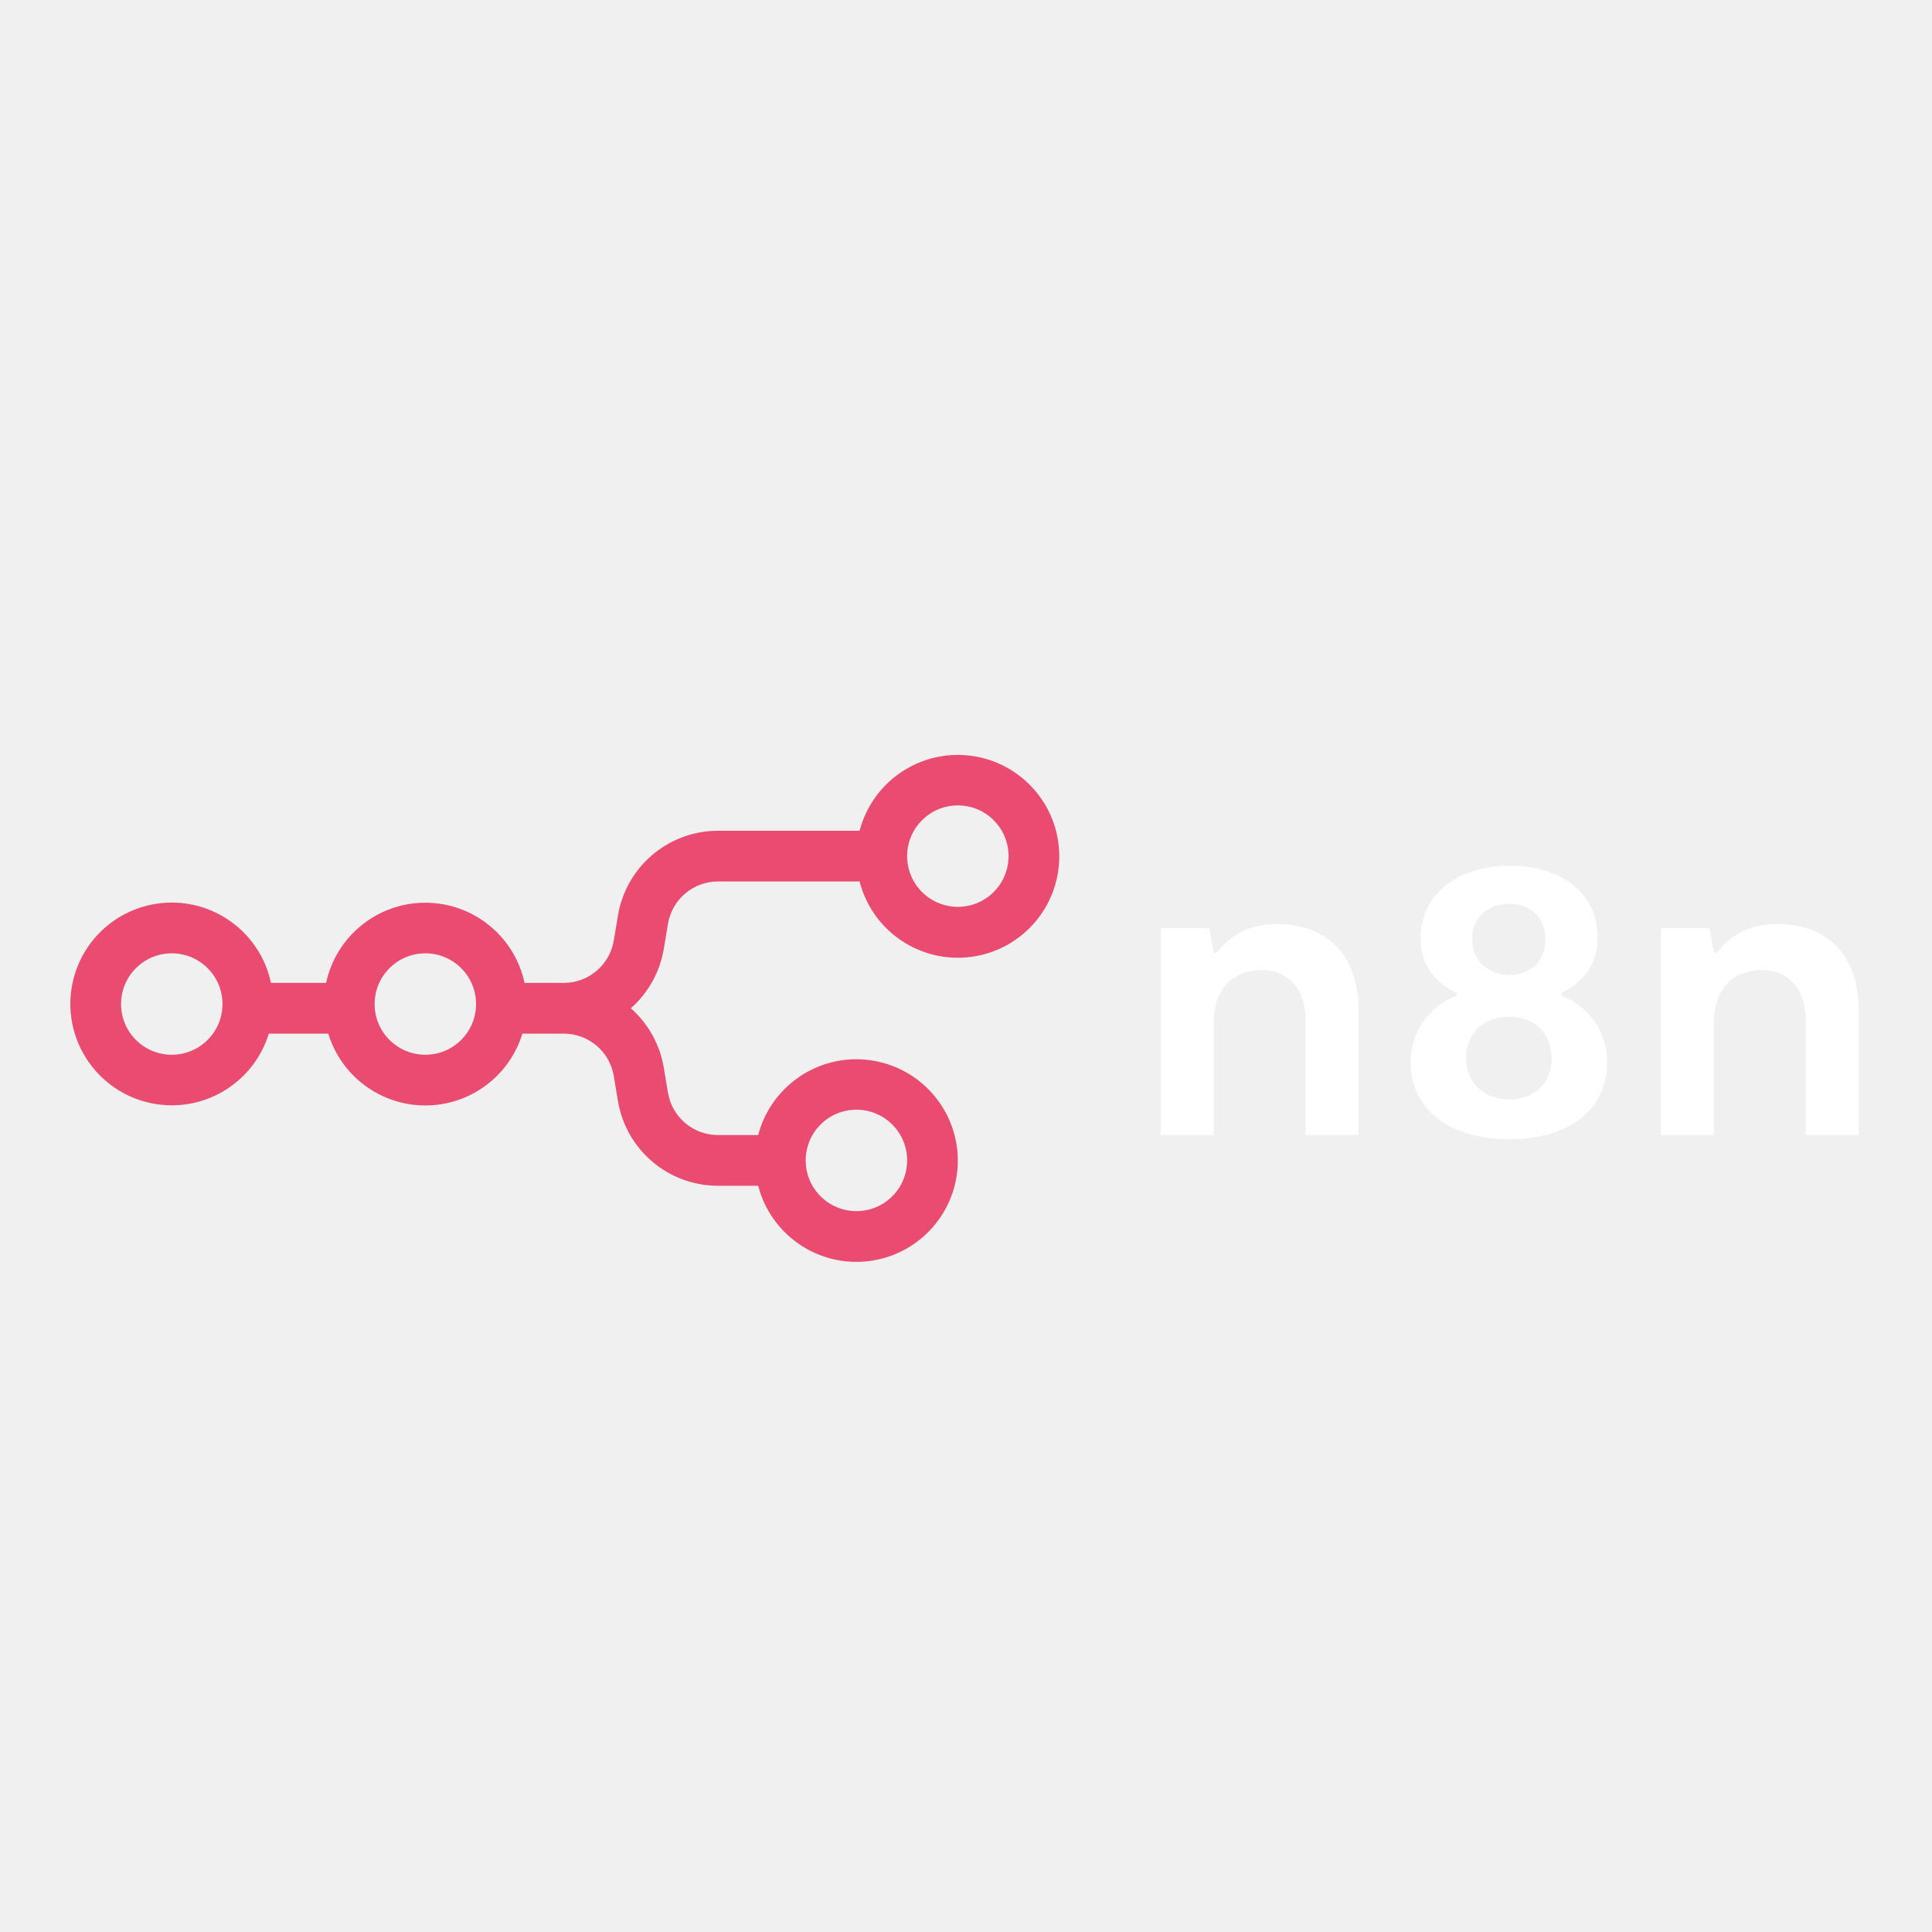
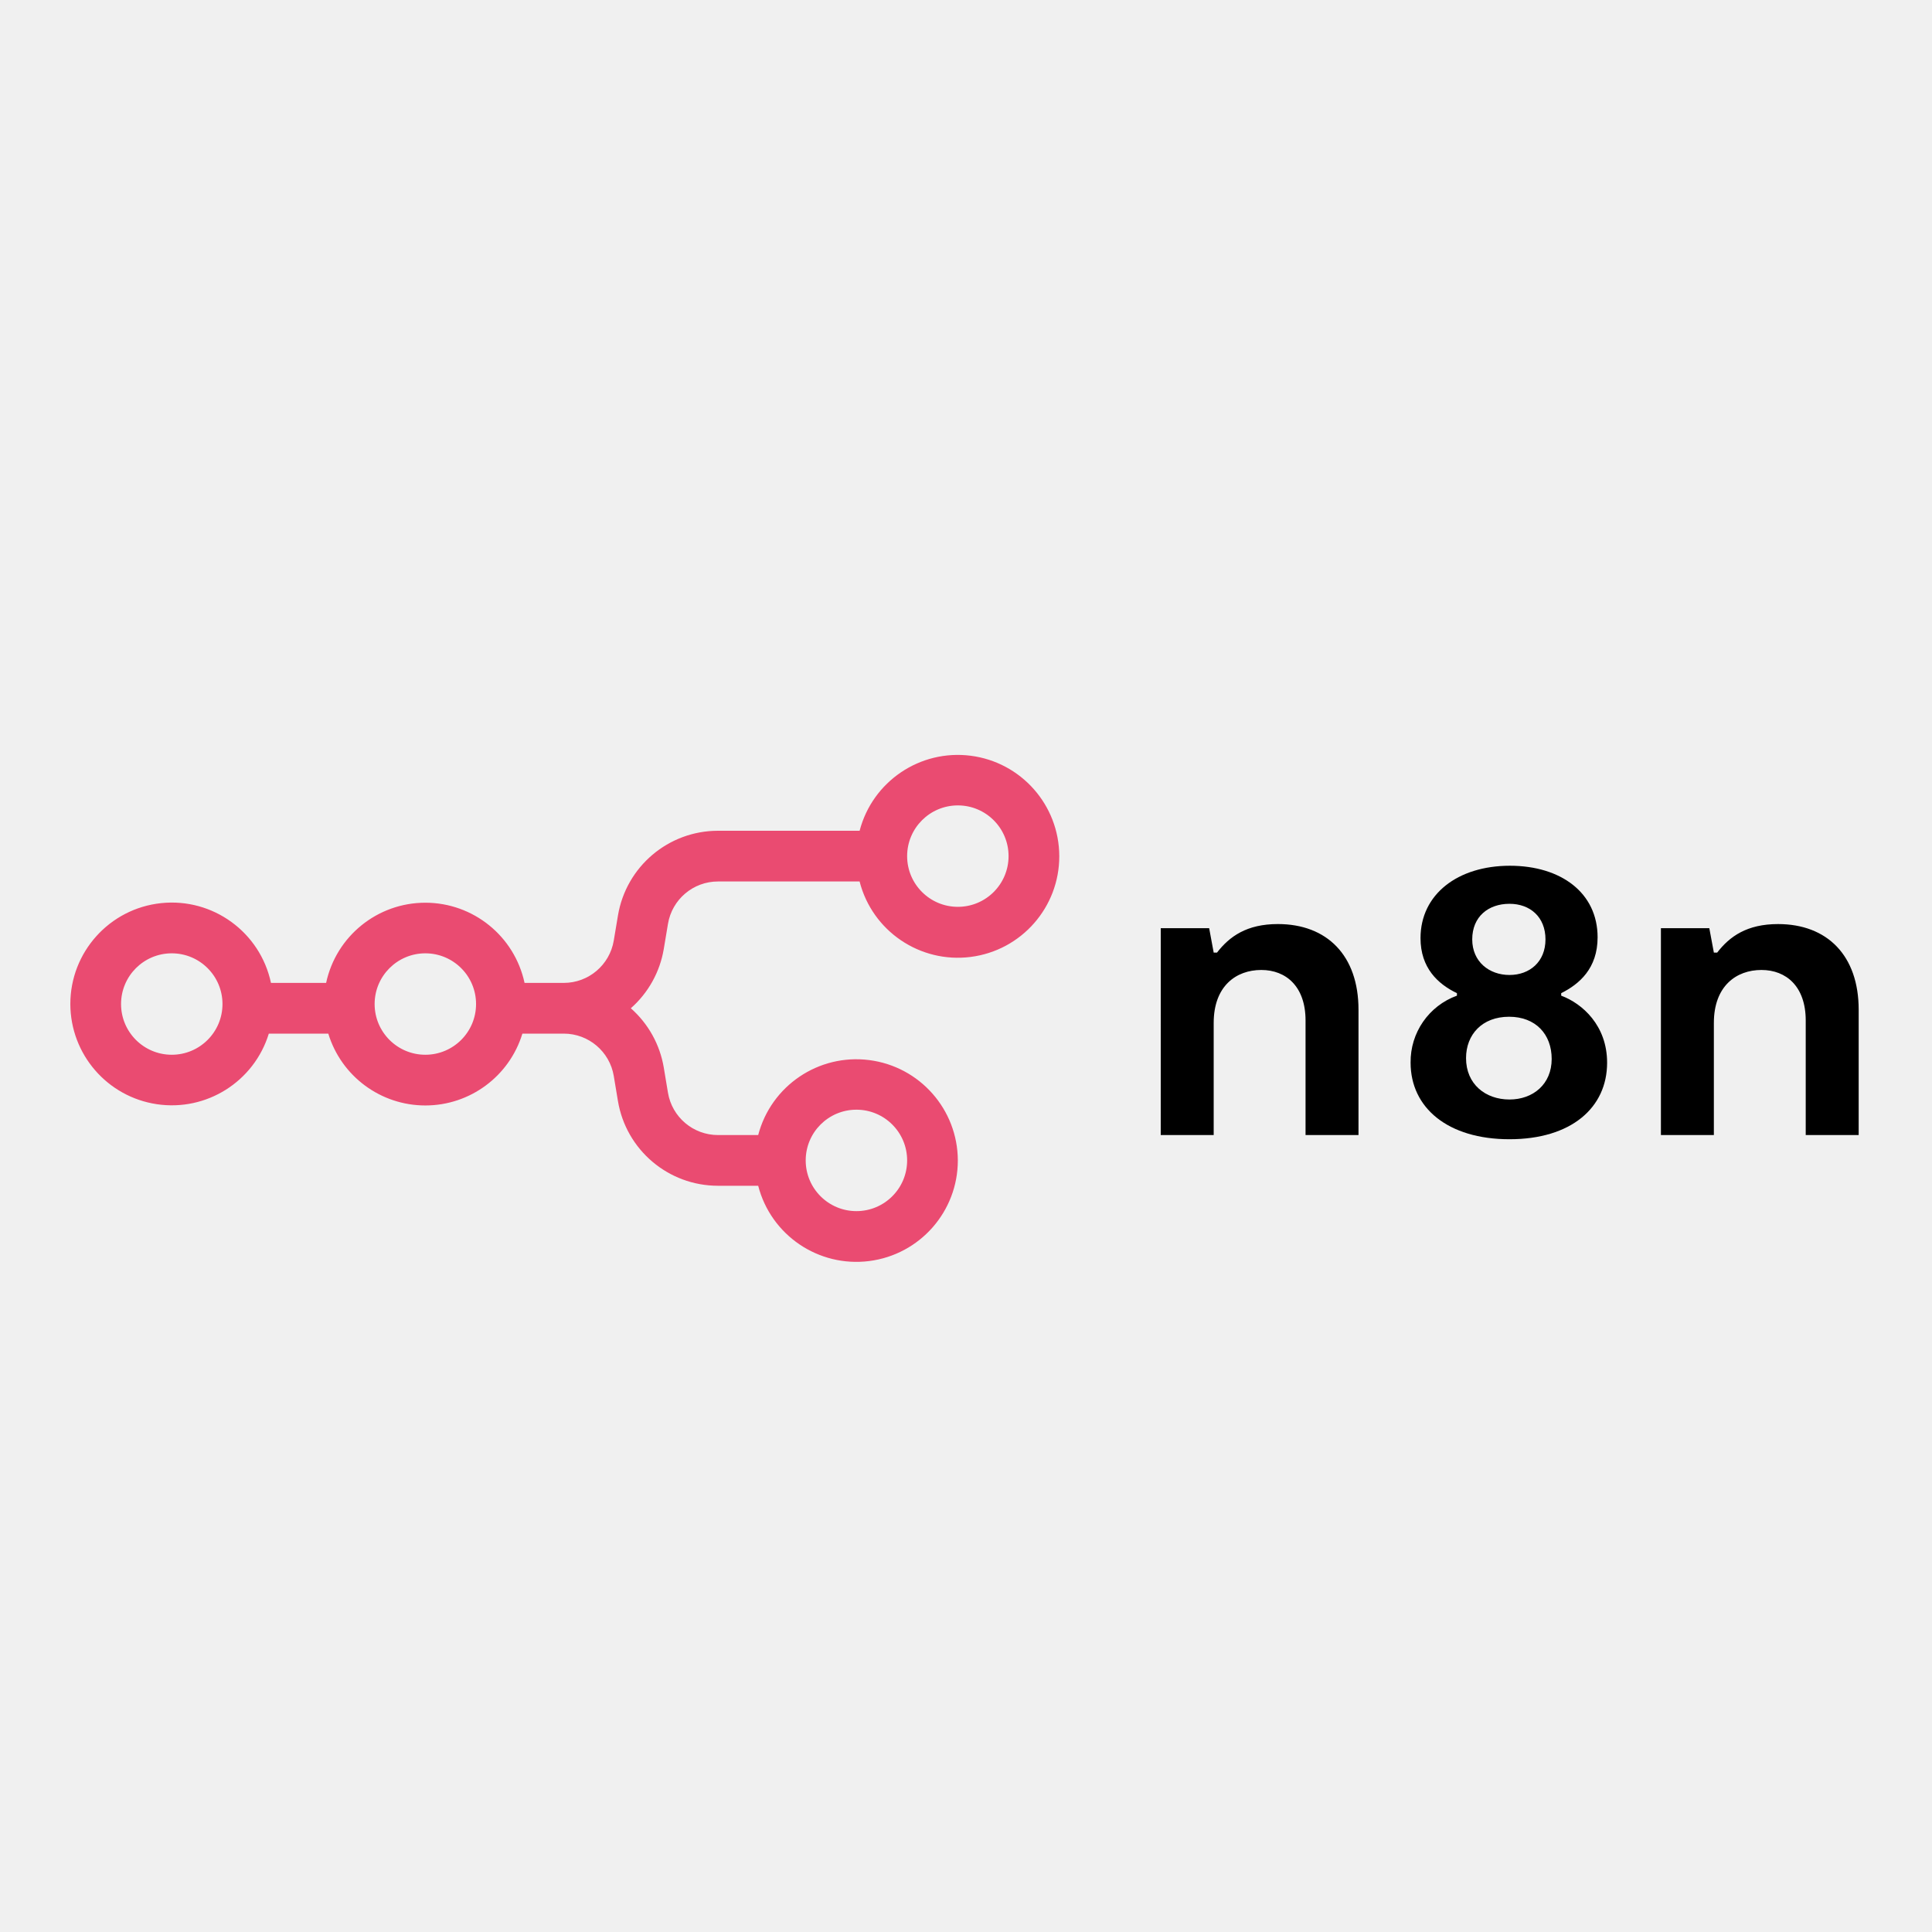
<svg xmlns="http://www.w3.org/2000/svg" viewBox="0 0 128 128">
  <path fill="#ea4b71" fill-rule="evenodd" d="M70.18 56.72a6.72 6.72 0 0 1-13.23 1.68h-9.38a3.36 3.36 0 0 0-3.315 2.807l-.277 1.659a6.72 6.72 0 0 1-2.184 3.934 6.72 6.72 0 0 1 2.184 3.934l.276 1.659a3.36 3.36 0 0 0 3.315 2.807h2.663a6.723 6.723 0 0 1 13.227 1.68 6.72 6.72 0 0 1-13.227 1.68h-2.663a6.72 6.72 0 0 1-6.629-5.614l-.276-1.659a3.36 3.36 0 0 0-3.314-2.807h-2.74a6.723 6.723 0 0 1-12.86 0h-3.94a6.723 6.723 0 0 1-13.15-1.96 6.72 6.72 0 0 1 13.293-1.4h3.653a6.723 6.723 0 0 1 13.147 0h2.597a3.36 3.36 0 0 0 3.314-2.807l.277-1.658a6.72 6.72 0 0 1 6.628-5.615h9.383a6.723 6.723 0 0 1 13.228 1.68m-3.36 0a3.36 3.36 0 1 1-6.72 0 3.36 3.36 0 0 1 6.72 0M11.38 69.88a3.36 3.36 0 1 0 0-6.72 3.36 3.36 0 0 0 0 6.72m16.8 0a3.36 3.36 0 1 0 0-6.72 3.36 3.36 0 0 0 0 6.72m28.56 10.36a3.36 3.36 0 1 0 0-6.72 3.36 3.36 0 0 0 0 6.72" clip-rule="evenodd" />
-   <path fill="#fff" fill-rule="evenodd" d="M103.433 65.964V65.8c1.207-.602 2.412-1.645 2.412-3.7 0-2.96-2.44-4.742-5.81-4.742-3.455 0-5.922 1.89-5.922 4.796 0 1.974 1.153 3.043 2.413 3.646v.165a4.655 4.655 0 0 0-3.07 4.44c0 2.989 2.468 5.072 6.551 5.072s6.468-2.083 6.468-5.072c0-2.467-1.643-3.92-3.042-4.44m-3.426-6.086c1.371 0 2.385.878 2.385 2.358s-1.042 2.358-2.385 2.358-2.468-.878-2.468-2.358c0-1.508 1.07-2.358 2.468-2.358m0 12.966c-1.59 0-2.878-1.014-2.878-2.741 0-1.563 1.068-2.742 2.85-2.742 1.755 0 2.824 1.151 2.824 2.796 0 1.673-1.233 2.687-2.796 2.687M76.902 75.2h3.508v-7.427c0-2.44 1.48-3.51 3.153-3.51 1.644 0 2.933 1.098 2.933 3.345V75.2h3.508v-8.305c0-3.59-2.083-5.674-5.345-5.674-2.055 0-3.206.822-4.029 1.891h-.22l-.3-1.617h-3.207zm36.646 0h-3.508V61.494h3.206l.302 1.618h.22c.822-1.07 1.974-1.89 4.03-1.89 3.261 0 5.344 2.082 5.344 5.673V75.2h-3.508v-7.592c0-2.247-1.288-3.345-2.933-3.345-1.673 0-3.153 1.07-3.153 3.509z" clip-rule="evenodd" />
+   <path fill-rule="evenodd" d="M103.433 65.964V65.8c1.207-.602 2.412-1.645 2.412-3.7 0-2.96-2.44-4.742-5.81-4.742-3.455 0-5.922 1.89-5.922 4.796 0 1.974 1.153 3.043 2.413 3.646v.165a4.655 4.655 0 0 0-3.07 4.44c0 2.989 2.468 5.072 6.551 5.072s6.468-2.083 6.468-5.072c0-2.467-1.643-3.92-3.042-4.44m-3.426-6.086c1.371 0 2.385.878 2.385 2.358s-1.042 2.358-2.385 2.358-2.468-.878-2.468-2.358c0-1.508 1.07-2.358 2.468-2.358m0 12.966c-1.59 0-2.878-1.014-2.878-2.741 0-1.563 1.068-2.742 2.85-2.742 1.755 0 2.824 1.151 2.824 2.796 0 1.673-1.233 2.687-2.796 2.687M76.902 75.2h3.508v-7.427c0-2.44 1.48-3.51 3.153-3.51 1.644 0 2.933 1.098 2.933 3.345V75.2h3.508v-8.305c0-3.59-2.083-5.674-5.345-5.674-2.055 0-3.206.822-4.029 1.891h-.22l-.3-1.617h-3.207zm36.646 0h-3.508V61.494h3.206l.302 1.618h.22c.822-1.07 1.974-1.89 4.03-1.89 3.261 0 5.344 2.082 5.344 5.673V75.2h-3.508v-7.592c0-2.247-1.288-3.345-2.933-3.345-1.673 0-3.153 1.07-3.153 3.509z" clip-rule="evenodd" />
</svg>
